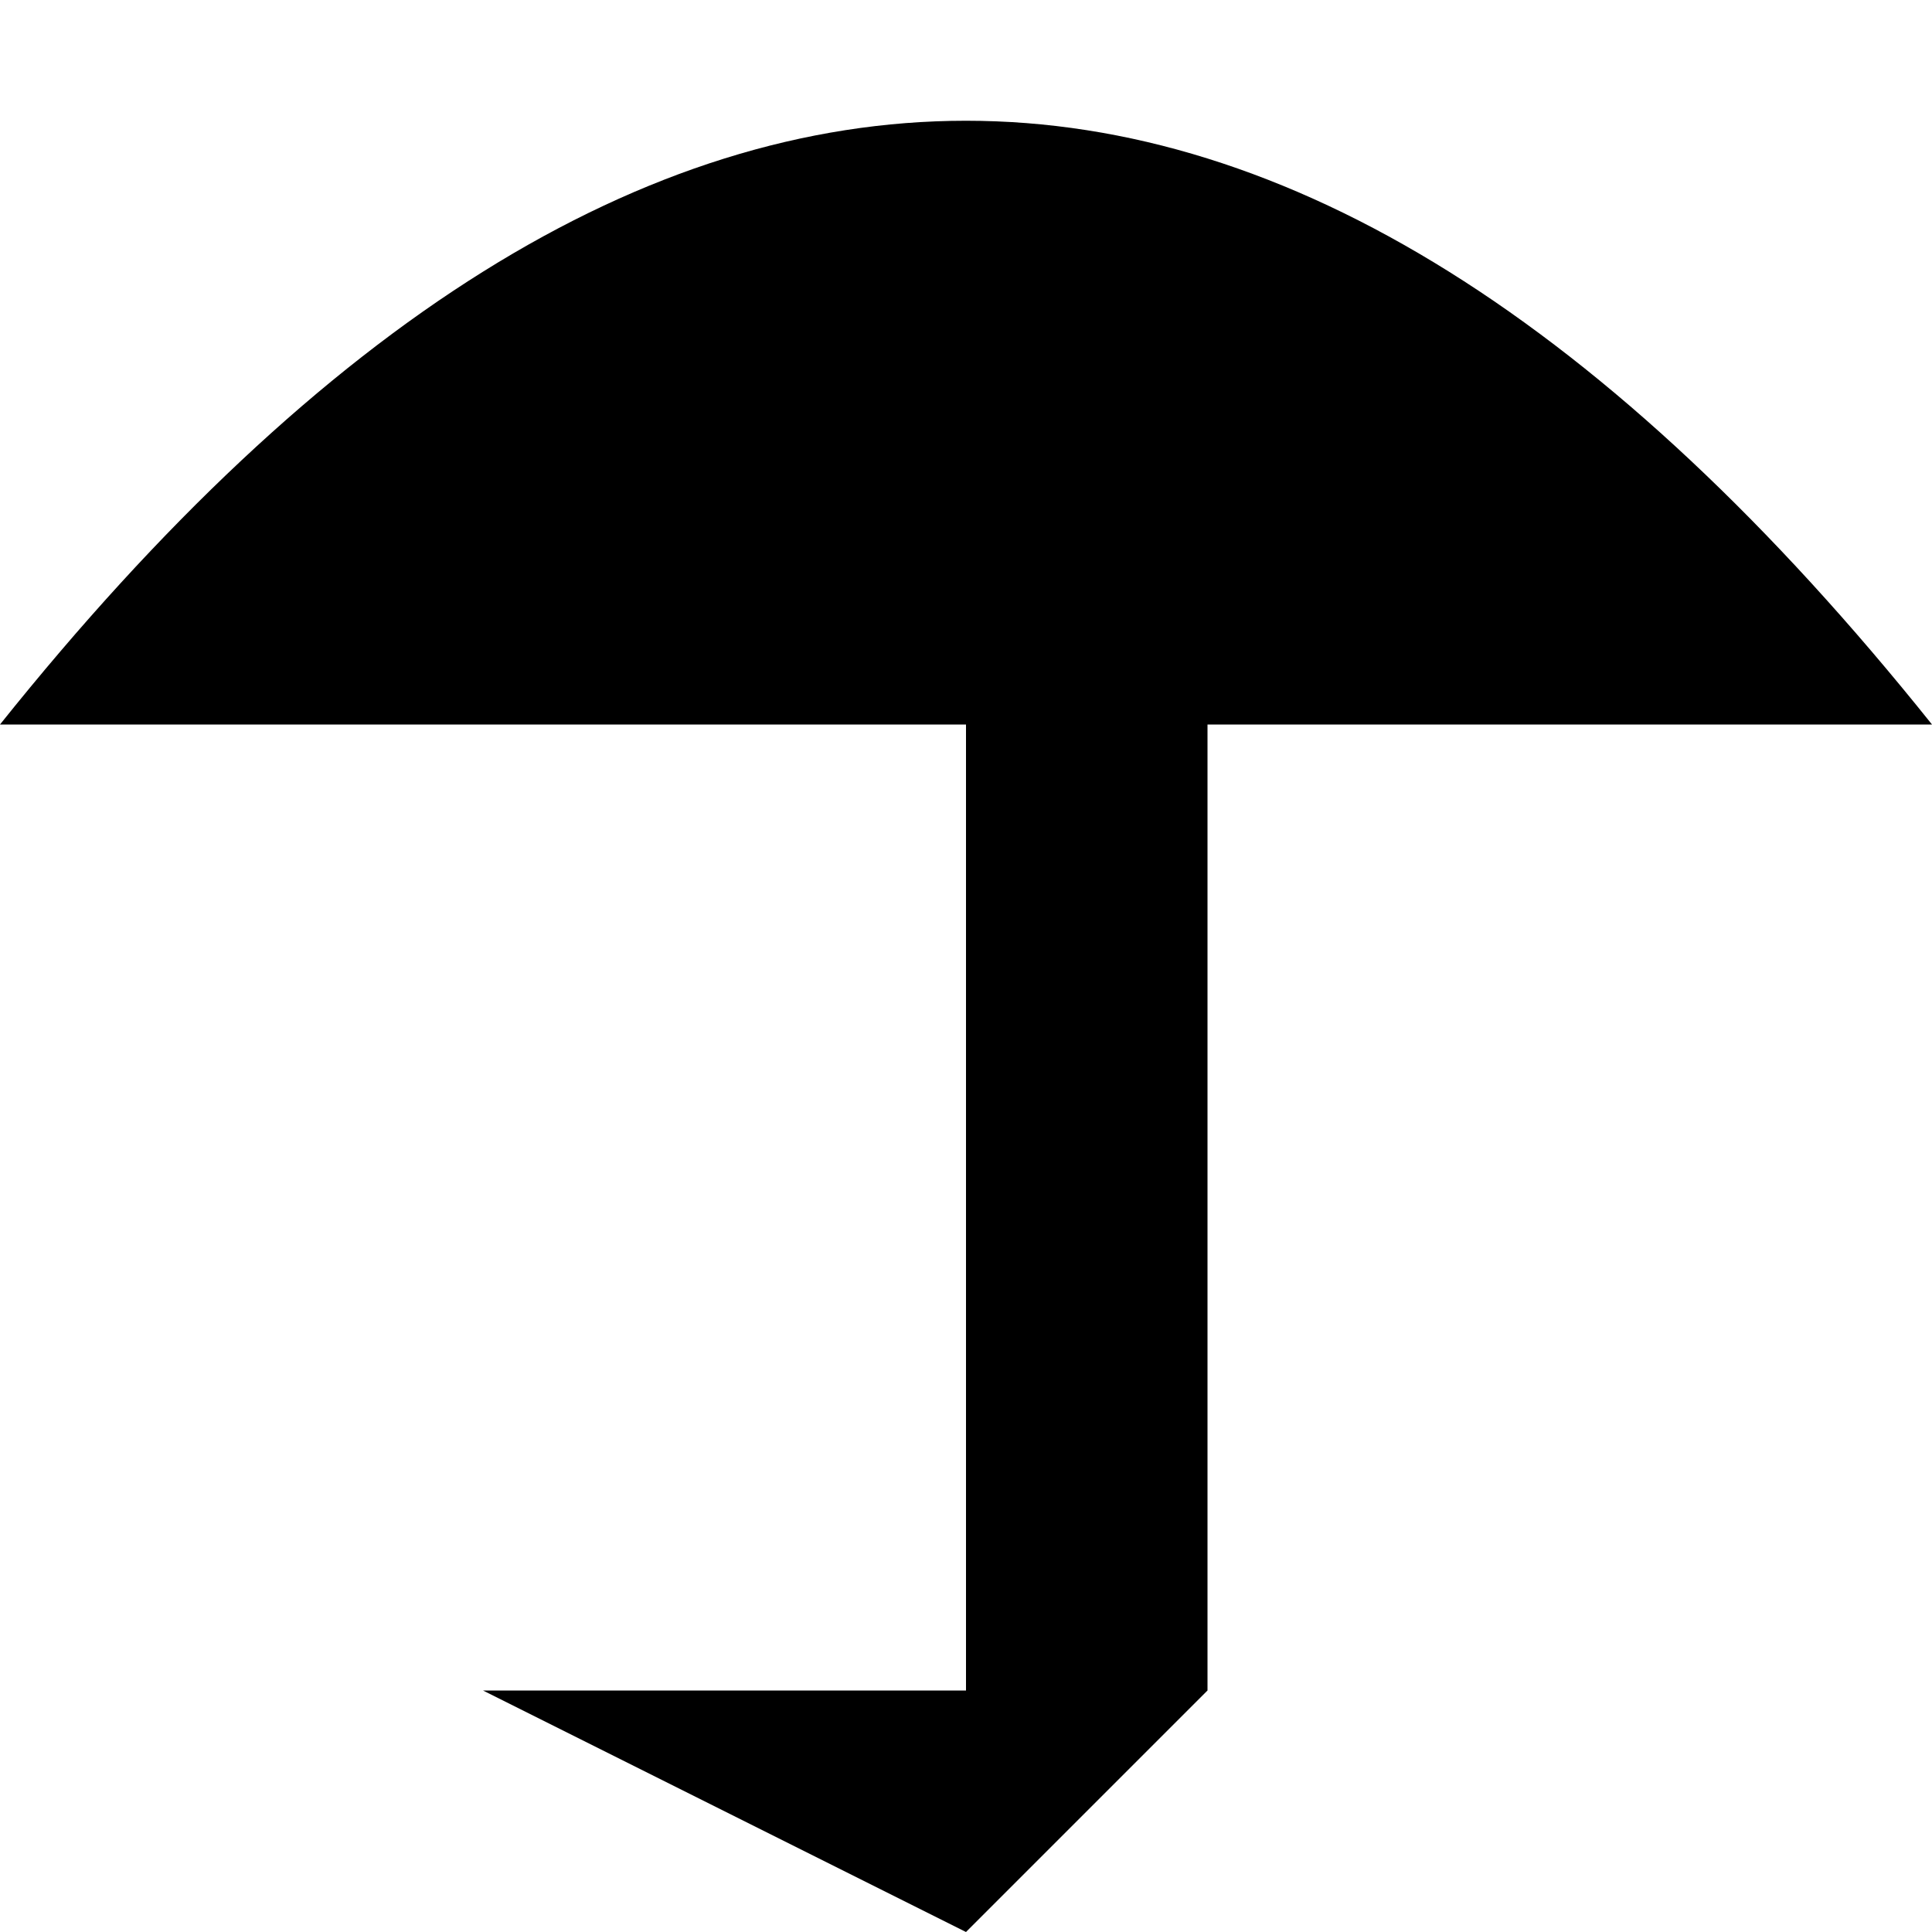
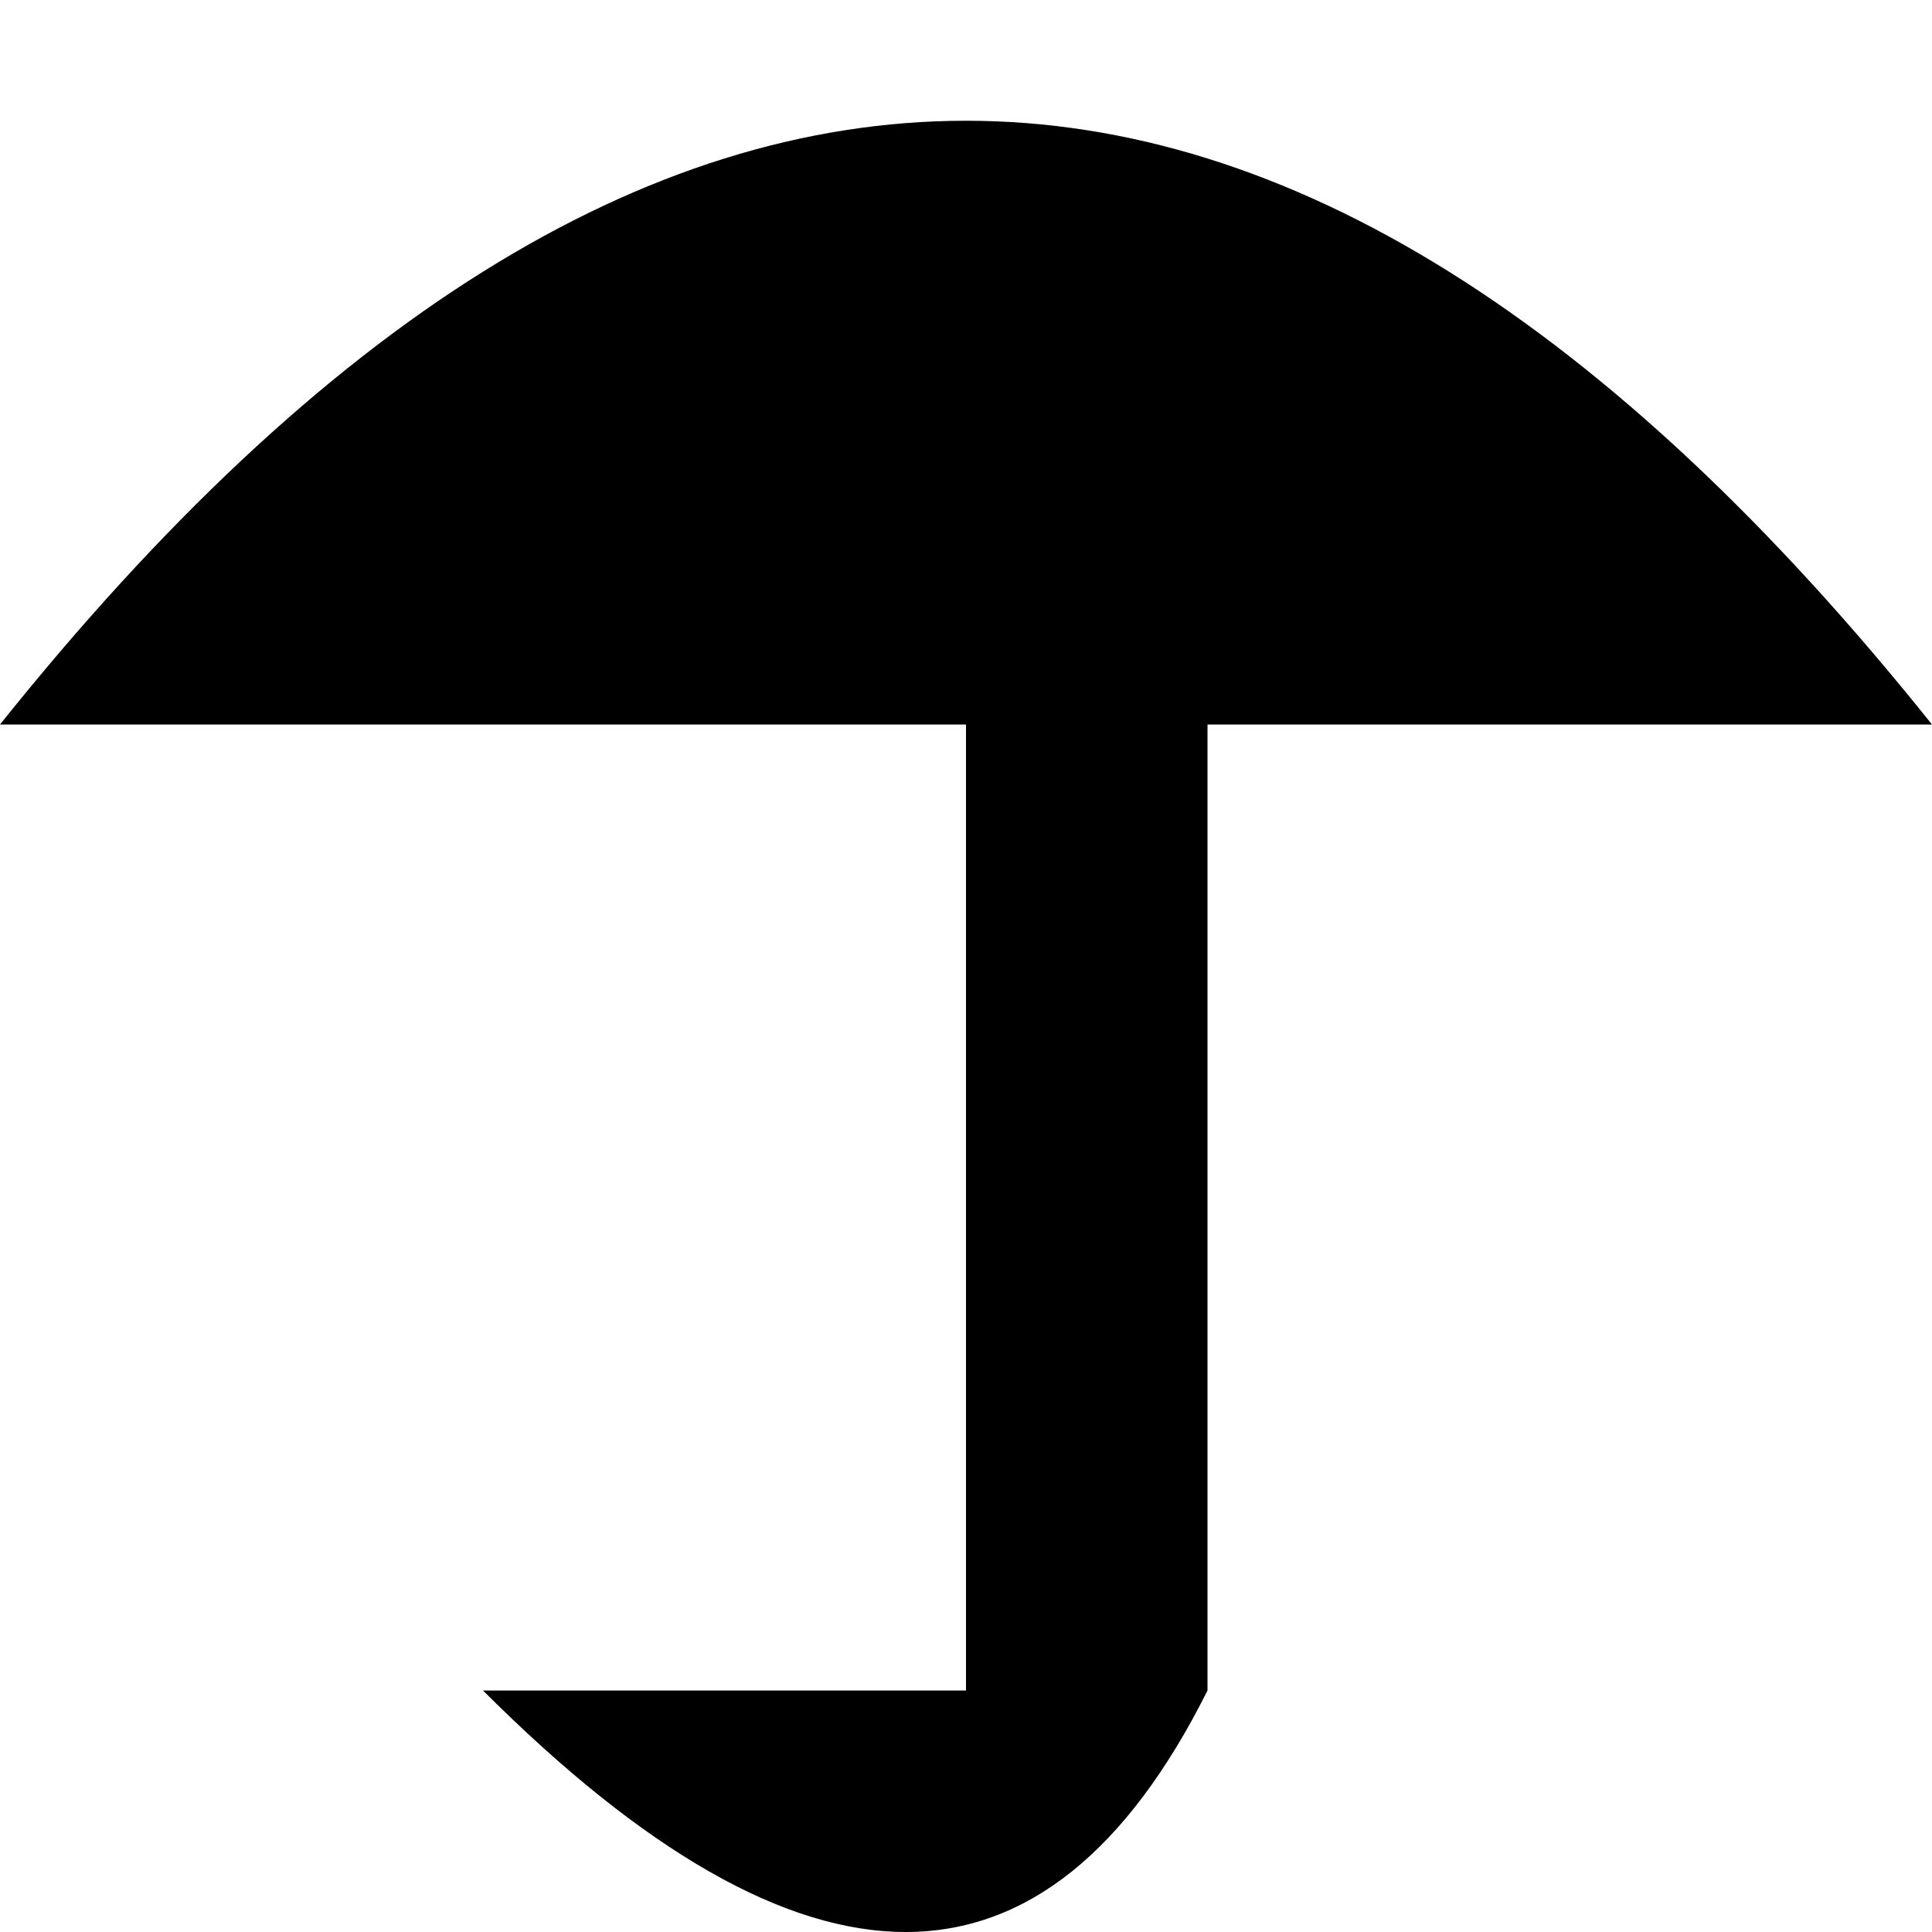
<svg xmlns="http://www.w3.org/2000/svg" viewBox="0 0 8 8">
-   <path d="M5,3L5,7L4,8L2,7L4,7L4,3L0,3Q4,-2,8,3" />
+   <path d="M5,3L5,7Q4,9,2,7L4,7L4,3L0,3Q4,-2,8,3" />
</svg>
